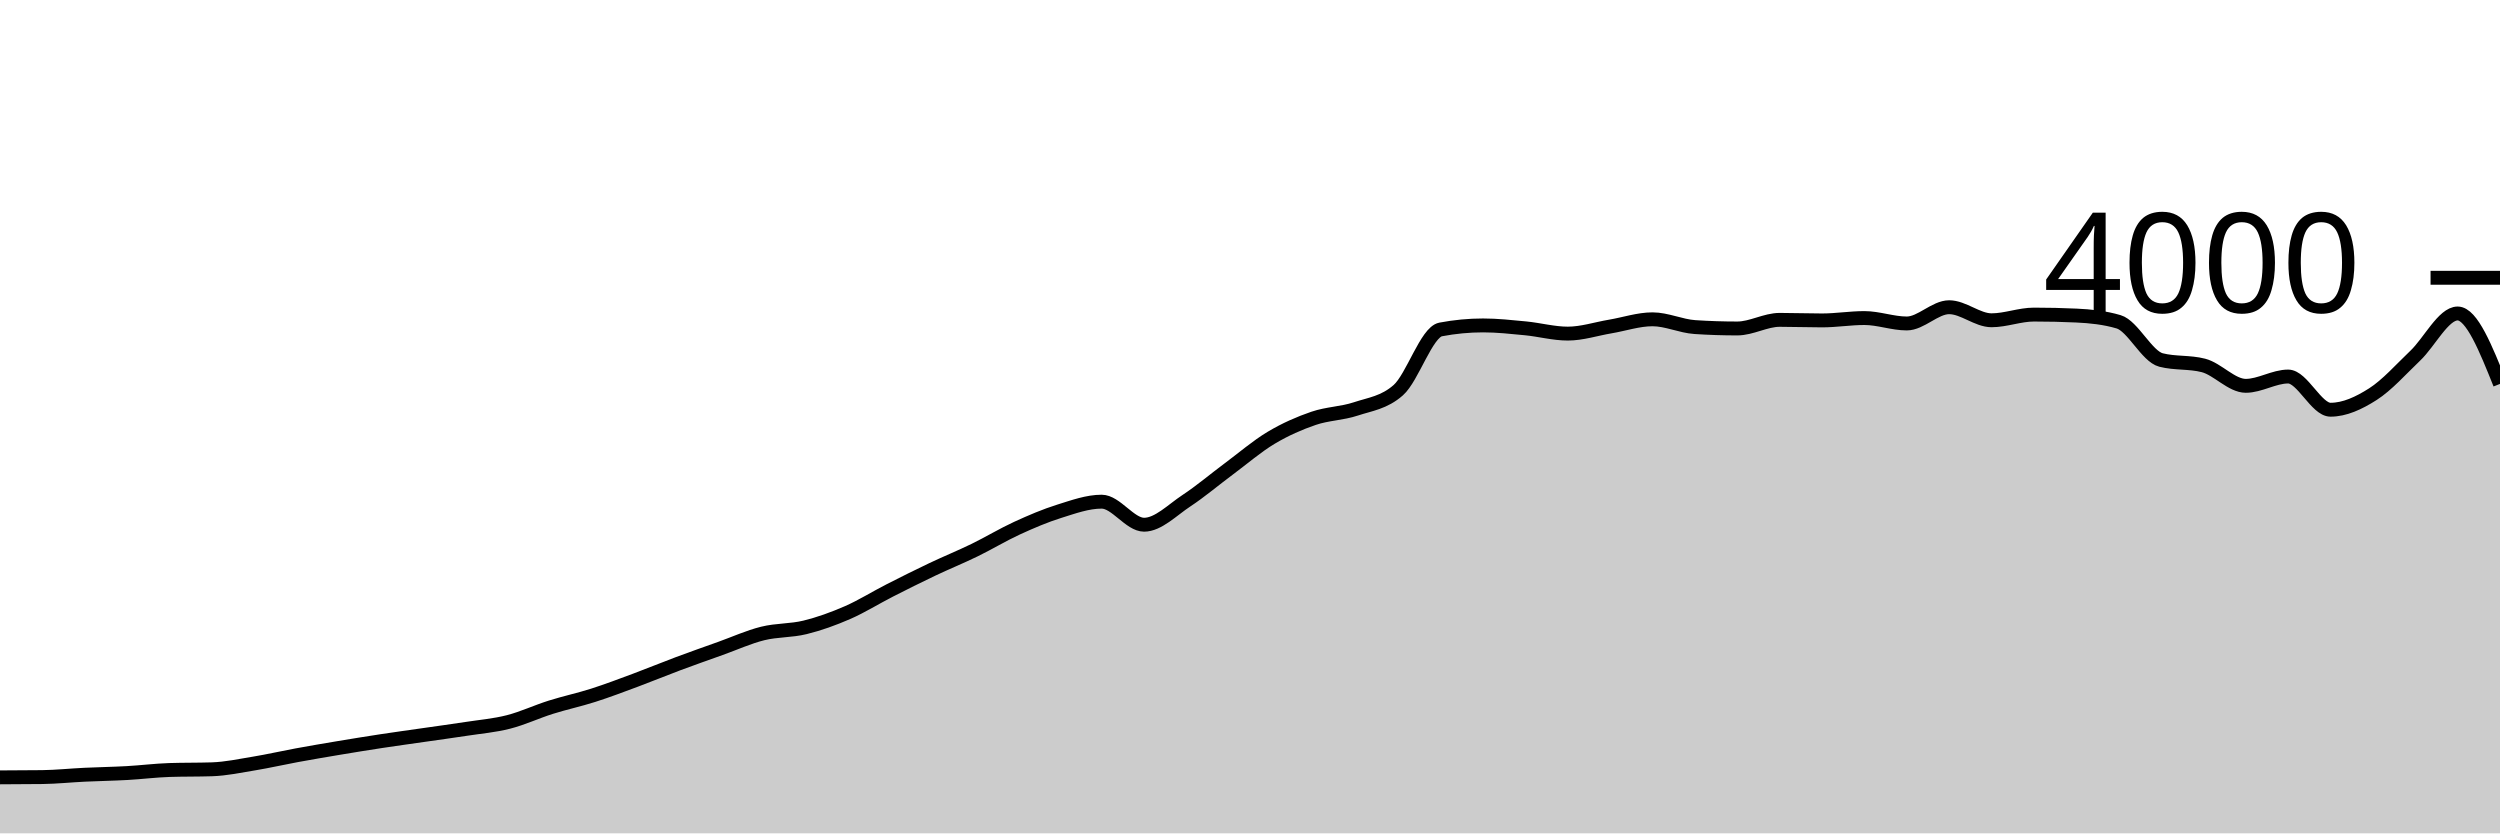
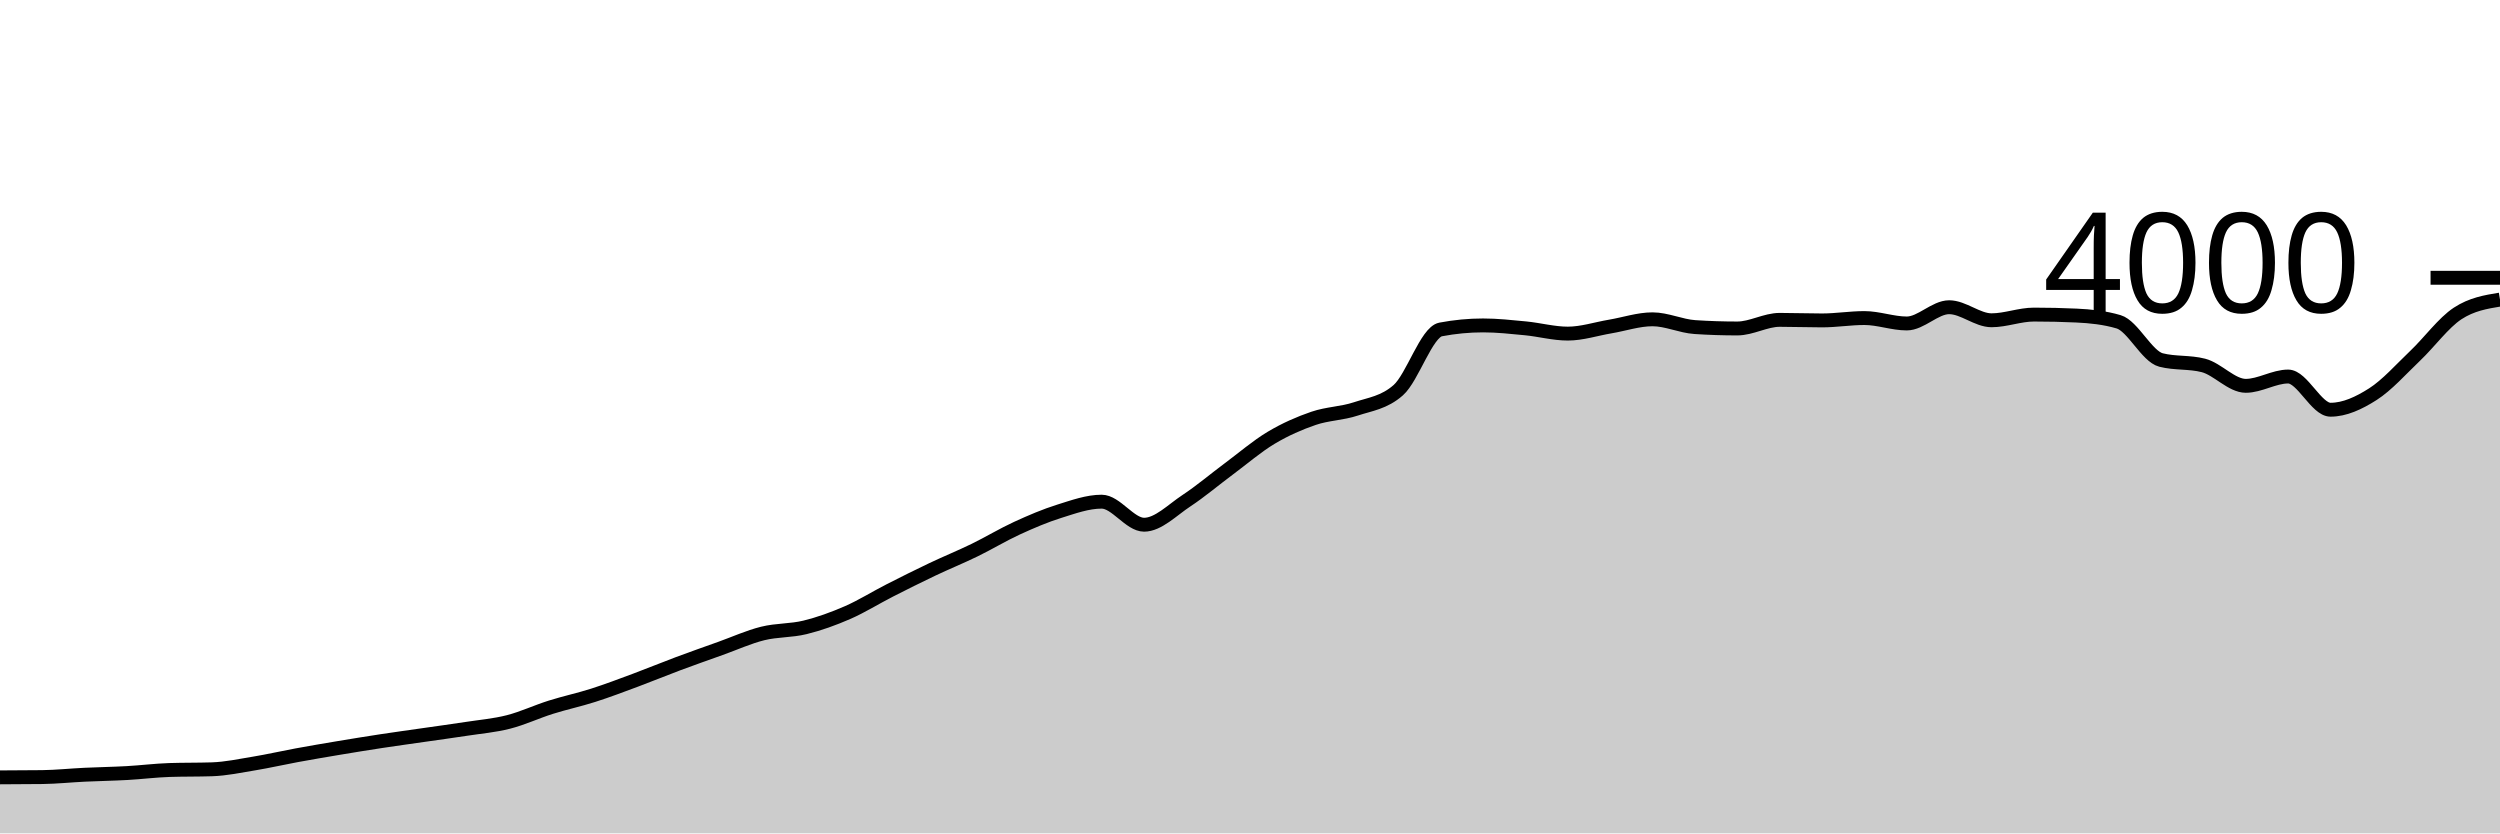
<svg xmlns="http://www.w3.org/2000/svg" viewBox="0 0 180 60">
  <g transform="translate(0,20)">
-     <path class="area" fill="rgba(0, 0, 0, 0.2)" d="M0,35.97C1.017,35.967,2.034,35.963,3.051,35.95C4.068,35.937,5.085,35.828,6.102,35.78C7.119,35.732,8.136,35.717,9.153,35.66C10.169,35.603,11.186,35.473,12.203,35.44C13.22,35.407,14.237,35.423,15.254,35.39C16.271,35.357,17.288,35.138,18.305,34.97C19.322,34.802,20.339,34.567,21.356,34.38C22.373,34.193,23.39,34.02,24.407,33.85C25.424,33.68,26.441,33.515,27.458,33.36C28.475,33.205,29.492,33.067,30.508,32.92C31.525,32.773,32.542,32.637,33.559,32.48C34.576,32.323,35.593,32.24,36.61,31.98C37.627,31.72,38.644,31.24,39.661,30.92C40.678,30.6,41.695,30.385,42.712,30.06C43.729,29.735,44.746,29.348,45.763,28.97C46.78,28.592,47.797,28.17,48.814,27.79C49.831,27.41,50.847,27.053,51.864,26.69C52.881,26.327,53.898,25.863,54.915,25.61C55.932,25.357,56.949,25.42,57.966,25.17C58.983,24.92,60,24.553,61.017,24.11C62.034,23.667,63.051,23.028,64.068,22.51C65.085,21.992,66.102,21.483,67.119,21C68.136,20.517,69.153,20.105,70.169,19.61C71.186,19.115,72.203,18.497,73.22,18.03C74.237,17.563,75.254,17.128,76.271,16.81C77.288,16.492,78.305,16.12,79.322,16.12C80.339,16.12,81.356,17.78,82.373,17.78C83.39,17.78,84.407,16.72,85.424,16.05C86.441,15.38,87.458,14.515,88.475,13.76C89.492,13.005,90.508,12.127,91.525,11.52C92.542,10.913,93.559,10.467,94.576,10.12C95.593,9.773,96.61,9.778,97.627,9.44C98.644,9.102,99.661,8.99,100.678,8.09C101.695,7.19,102.712,3.913,103.729,3.72C104.746,3.527,105.763,3.43,106.78,3.43C107.797,3.43,108.814,3.542,109.831,3.64C110.847,3.738,111.864,4.02,112.881,4.02C113.898,4.02,114.915,3.682,115.932,3.51C116.949,3.338,117.966,2.99,118.983,2.99C120,2.99,121.017,3.483,122.034,3.55C123.051,3.617,124.068,3.65,125.085,3.65C126.102,3.65,127.119,3.03,128.136,3.03C129.153,3.03,130.169,3.07,131.186,3.07C132.203,3.07,133.22,2.9,134.237,2.9C135.254,2.9,136.271,3.29,137.288,3.29C138.305,3.29,139.322,2.12,140.339,2.12C141.356,2.12,142.373,3.06,143.39,3.06C144.407,3.06,145.424,2.65,146.441,2.65C147.458,2.65,148.475,2.673,149.492,2.72C150.508,2.767,151.525,2.87,152.542,3.17C153.559,3.47,154.576,5.66,155.593,5.92C156.61,6.18,157.627,6.05,158.644,6.31C159.661,6.57,160.678,7.78,161.695,7.78C162.712,7.78,163.729,7.11,164.746,7.11C165.763,7.11,166.78,9.5,167.797,9.5C168.814,9.5,169.831,9.028,170.847,8.38C171.864,7.732,172.881,6.578,173.898,5.61C174.915,4.642,175.932,2.57,176.949,2.57C177.966,2.57,178.983,5.105,180,7.64L180,40C178.983,40,177.966,40,176.949,40C175.932,40,174.915,40,173.898,40C172.881,40,171.864,40,170.847,40C169.831,40,168.814,40,167.797,40C166.78,40,165.763,40,164.746,40C163.729,40,162.712,40,161.695,40C160.678,40,159.661,40,158.644,40C157.627,40,156.61,40,155.593,40C154.576,40,153.559,40,152.542,40C151.525,40,150.508,40,149.492,40C148.475,40,147.458,40,146.441,40C145.424,40,144.407,40,143.39,40C142.373,40,141.356,40,140.339,40C139.322,40,138.305,40,137.288,40C136.271,40,135.254,40,134.237,40C133.22,40,132.203,40,131.186,40C130.169,40,129.153,40,128.136,40C127.119,40,126.102,40,125.085,40C124.068,40,123.051,40,122.034,40C121.017,40,120,40,118.983,40C117.966,40,116.949,40,115.932,40C114.915,40,113.898,40,112.881,40C111.864,40,110.847,40,109.831,40C108.814,40,107.797,40,106.78,40C105.763,40,104.746,40,103.729,40C102.712,40,101.695,40,100.678,40C99.661,40,98.644,40,97.627,40C96.61,40,95.593,40,94.576,40C93.559,40,92.542,40,91.525,40C90.508,40,89.492,40,88.475,40C87.458,40,86.441,40,85.424,40C84.407,40,83.39,40,82.373,40C81.356,40,80.339,40,79.322,40C78.305,40,77.288,40,76.271,40C75.254,40,74.237,40,73.22,40C72.203,40,71.186,40,70.169,40C69.153,40,68.136,40,67.119,40C66.102,40,65.085,40,64.068,40C63.051,40,62.034,40,61.017,40C60,40,58.983,40,57.966,40C56.949,40,55.932,40,54.915,40C53.898,40,52.881,40,51.864,40C50.847,40,49.831,40,48.814,40C47.797,40,46.78,40,45.763,40C44.746,40,43.729,40,42.712,40C41.695,40,40.678,40,39.661,40C38.644,40,37.627,40,36.61,40C35.593,40,34.576,40,33.559,40C32.542,40,31.525,40,30.508,40C29.492,40,28.475,40,27.458,40C26.441,40,25.424,40,24.407,40C23.39,40,22.373,40,21.356,40C20.339,40,19.322,40,18.305,40C17.288,40,16.271,40,15.254,40C14.237,40,13.22,40,12.203,40C11.186,40,10.169,40,9.153,40C8.136,40,7.119,40,6.102,40C5.085,40,4.068,40,3.051,40C2.034,40,1.017,40,0,40Z" />
-     <path class="line" stroke="black" fill="none" d="M0,35.97C1.017,35.967,2.034,35.963,3.051,35.95C4.068,35.937,5.085,35.828,6.102,35.78C7.119,35.732,8.136,35.717,9.153,35.66C10.169,35.603,11.186,35.473,12.203,35.44C13.22,35.407,14.237,35.423,15.254,35.39C16.271,35.357,17.288,35.138,18.305,34.97C19.322,34.802,20.339,34.567,21.356,34.38C22.373,34.193,23.39,34.02,24.407,33.85C25.424,33.68,26.441,33.515,27.458,33.36C28.475,33.205,29.492,33.067,30.508,32.92C31.525,32.773,32.542,32.637,33.559,32.48C34.576,32.323,35.593,32.24,36.61,31.98C37.627,31.72,38.644,31.24,39.661,30.92C40.678,30.6,41.695,30.385,42.712,30.06C43.729,29.735,44.746,29.348,45.763,28.97C46.78,28.592,47.797,28.17,48.814,27.79C49.831,27.41,50.847,27.053,51.864,26.69C52.881,26.327,53.898,25.863,54.915,25.61C55.932,25.357,56.949,25.42,57.966,25.17C58.983,24.92,60,24.553,61.017,24.11C62.034,23.667,63.051,23.028,64.068,22.51C65.085,21.992,66.102,21.483,67.119,21C68.136,20.517,69.153,20.105,70.169,19.61C71.186,19.115,72.203,18.497,73.22,18.03C74.237,17.563,75.254,17.128,76.271,16.81C77.288,16.492,78.305,16.12,79.322,16.12C80.339,16.12,81.356,17.78,82.373,17.78C83.39,17.78,84.407,16.72,85.424,16.05C86.441,15.38,87.458,14.515,88.475,13.76C89.492,13.005,90.508,12.127,91.525,11.52C92.542,10.913,93.559,10.467,94.576,10.12C95.593,9.773,96.61,9.778,97.627,9.44C98.644,9.102,99.661,8.99,100.678,8.09C101.695,7.19,102.712,3.913,103.729,3.72C104.746,3.527,105.763,3.43,106.78,3.43C107.797,3.43,108.814,3.542,109.831,3.64C110.847,3.738,111.864,4.02,112.881,4.02C113.898,4.02,114.915,3.682,115.932,3.51C116.949,3.338,117.966,2.99,118.983,2.99C120,2.99,121.017,3.483,122.034,3.55C123.051,3.617,124.068,3.65,125.085,3.65C126.102,3.65,127.119,3.03,128.136,3.03C129.153,3.03,130.169,3.07,131.186,3.07C132.203,3.07,133.22,2.9,134.237,2.9C135.254,2.9,136.271,3.29,137.288,3.29C138.305,3.29,139.322,2.12,140.339,2.12C141.356,2.12,142.373,3.06,143.39,3.06C144.407,3.06,145.424,2.65,146.441,2.65C147.458,2.65,148.475,2.673,149.492,2.72C150.508,2.767,151.525,2.87,152.542,3.17C153.559,3.47,154.576,5.66,155.593,5.92C156.61,6.18,157.627,6.05,158.644,6.31C159.661,6.57,160.678,7.78,161.695,7.78C162.712,7.78,163.729,7.11,164.746,7.11C165.763,7.11,166.78,9.5,167.797,9.5C168.814,9.5,169.831,9.028,170.847,8.38C171.864,7.732,172.881,6.578,173.898,5.61C174.915,4.642,175.932,2.57,176.949,2.57C177.966,2.57,178.983,5.105,180,7.64" />
+     <path class="area" fill="rgba(0, 0, 0, 0.2)" d="M0,35.97C1.017,35.967,2.034,35.963,3.051,35.95C4.068,35.937,5.085,35.828,6.102,35.78C7.119,35.732,8.136,35.717,9.153,35.66C10.169,35.603,11.186,35.473,12.203,35.44C13.22,35.407,14.237,35.423,15.254,35.39C16.271,35.357,17.288,35.138,18.305,34.97C19.322,34.802,20.339,34.567,21.356,34.38C22.373,34.193,23.39,34.02,24.407,33.85C25.424,33.68,26.441,33.515,27.458,33.36C28.475,33.205,29.492,33.067,30.508,32.92C31.525,32.773,32.542,32.637,33.559,32.48C34.576,32.323,35.593,32.24,36.61,31.98C37.627,31.72,38.644,31.24,39.661,30.92C40.678,30.6,41.695,30.385,42.712,30.06C43.729,29.735,44.746,29.348,45.763,28.97C46.78,28.592,47.797,28.17,48.814,27.79C49.831,27.41,50.847,27.053,51.864,26.69C52.881,26.327,53.898,25.863,54.915,25.61C55.932,25.357,56.949,25.42,57.966,25.17C58.983,24.92,60,24.553,61.017,24.11C62.034,23.667,63.051,23.028,64.068,22.51C65.085,21.992,66.102,21.483,67.119,21C68.136,20.517,69.153,20.105,70.169,19.61C71.186,19.115,72.203,18.497,73.22,18.03C74.237,17.563,75.254,17.128,76.271,16.81C77.288,16.492,78.305,16.12,79.322,16.12C80.339,16.12,81.356,17.78,82.373,17.78C83.39,17.78,84.407,16.72,85.424,16.05C86.441,15.38,87.458,14.515,88.475,13.76C89.492,13.005,90.508,12.127,91.525,11.52C92.542,10.913,93.559,10.467,94.576,10.12C95.593,9.773,96.61,9.778,97.627,9.44C98.644,9.102,99.661,8.99,100.678,8.09C101.695,7.19,102.712,3.913,103.729,3.72C104.746,3.527,105.763,3.43,106.78,3.43C107.797,3.43,108.814,3.542,109.831,3.64C110.847,3.738,111.864,4.02,112.881,4.02C113.898,4.02,114.915,3.682,115.932,3.51C116.949,3.338,117.966,2.99,118.983,2.99C120,2.99,121.017,3.483,122.034,3.55C123.051,3.617,124.068,3.65,125.085,3.65C126.102,3.65,127.119,3.03,128.136,3.03C129.153,3.03,130.169,3.07,131.186,3.07C132.203,3.07,133.22,2.9,134.237,2.9C135.254,2.9,136.271,3.29,137.288,3.29C138.305,3.29,139.322,2.12,140.339,2.12C141.356,2.12,142.373,3.06,143.39,3.06C144.407,3.06,145.424,2.65,146.441,2.65C147.458,2.65,148.475,2.673,149.492,2.72C150.508,2.767,151.525,2.87,152.542,3.17C153.559,3.47,154.576,5.66,155.593,5.92C156.61,6.18,157.627,6.05,158.644,6.31C159.661,6.57,160.678,7.78,161.695,7.78C162.712,7.78,163.729,7.11,164.746,7.11C165.763,7.11,166.78,9.5,167.797,9.5C168.814,9.5,169.831,9.028,170.847,8.38C171.864,7.732,172.881,6.578,173.898,5.61C174.915,4.642,175.932,3.237,176.949,2.57C177.966,1.903,178.983,1.737,180,1.57L180,40C178.983,40,177.966,40,176.949,40C175.932,40,174.915,40,173.898,40C172.881,40,171.864,40,170.847,40C169.831,40,168.814,40,167.797,40C166.78,40,165.763,40,164.746,40C163.729,40,162.712,40,161.695,40C160.678,40,159.661,40,158.644,40C157.627,40,156.61,40,155.593,40C154.576,40,153.559,40,152.542,40C151.525,40,150.508,40,149.492,40C148.475,40,147.458,40,146.441,40C145.424,40,144.407,40,143.39,40C142.373,40,141.356,40,140.339,40C139.322,40,138.305,40,137.288,40C136.271,40,135.254,40,134.237,40C133.22,40,132.203,40,131.186,40C130.169,40,129.153,40,128.136,40C127.119,40,126.102,40,125.085,40C124.068,40,123.051,40,122.034,40C121.017,40,120,40,118.983,40C117.966,40,116.949,40,115.932,40C114.915,40,113.898,40,112.881,40C111.864,40,110.847,40,109.831,40C108.814,40,107.797,40,106.78,40C105.763,40,104.746,40,103.729,40C102.712,40,101.695,40,100.678,40C99.661,40,98.644,40,97.627,40C96.61,40,95.593,40,94.576,40C93.559,40,92.542,40,91.525,40C90.508,40,89.492,40,88.475,40C87.458,40,86.441,40,85.424,40C84.407,40,83.39,40,82.373,40C81.356,40,80.339,40,79.322,40C78.305,40,77.288,40,76.271,40C75.254,40,74.237,40,73.22,40C72.203,40,71.186,40,70.169,40C69.153,40,68.136,40,67.119,40C66.102,40,65.085,40,64.068,40C63.051,40,62.034,40,61.017,40C60,40,58.983,40,57.966,40C56.949,40,55.932,40,54.915,40C53.898,40,52.881,40,51.864,40C50.847,40,49.831,40,48.814,40C47.797,40,46.78,40,45.763,40C44.746,40,43.729,40,42.712,40C41.695,40,40.678,40,39.661,40C38.644,40,37.627,40,36.61,40C35.593,40,34.576,40,33.559,40C32.542,40,31.525,40,30.508,40C29.492,40,28.475,40,27.458,40C26.441,40,25.424,40,24.407,40C23.39,40,22.373,40,21.356,40C20.339,40,19.322,40,18.305,40C17.288,40,16.271,40,15.254,40C14.237,40,13.22,40,12.203,40C11.186,40,10.169,40,9.153,40C8.136,40,7.119,40,6.102,40C5.085,40,4.068,40,3.051,40C2.034,40,1.017,40,0,40Z" />
+     <path class="line" stroke="black" fill="none" d="M0,35.97C1.017,35.967,2.034,35.963,3.051,35.95C4.068,35.937,5.085,35.828,6.102,35.78C7.119,35.732,8.136,35.717,9.153,35.66C10.169,35.603,11.186,35.473,12.203,35.44C13.22,35.407,14.237,35.423,15.254,35.39C16.271,35.357,17.288,35.138,18.305,34.97C19.322,34.802,20.339,34.567,21.356,34.38C22.373,34.193,23.39,34.02,24.407,33.85C25.424,33.68,26.441,33.515,27.458,33.36C28.475,33.205,29.492,33.067,30.508,32.92C31.525,32.773,32.542,32.637,33.559,32.48C34.576,32.323,35.593,32.24,36.61,31.98C37.627,31.72,38.644,31.24,39.661,30.92C40.678,30.6,41.695,30.385,42.712,30.06C43.729,29.735,44.746,29.348,45.763,28.97C46.78,28.592,47.797,28.17,48.814,27.79C49.831,27.41,50.847,27.053,51.864,26.69C52.881,26.327,53.898,25.863,54.915,25.61C55.932,25.357,56.949,25.42,57.966,25.17C58.983,24.92,60,24.553,61.017,24.11C62.034,23.667,63.051,23.028,64.068,22.51C65.085,21.992,66.102,21.483,67.119,21C68.136,20.517,69.153,20.105,70.169,19.61C71.186,19.115,72.203,18.497,73.22,18.03C74.237,17.563,75.254,17.128,76.271,16.81C77.288,16.492,78.305,16.12,79.322,16.12C80.339,16.12,81.356,17.78,82.373,17.78C83.39,17.78,84.407,16.72,85.424,16.05C86.441,15.38,87.458,14.515,88.475,13.76C89.492,13.005,90.508,12.127,91.525,11.52C92.542,10.913,93.559,10.467,94.576,10.12C95.593,9.773,96.61,9.778,97.627,9.44C98.644,9.102,99.661,8.99,100.678,8.09C101.695,7.19,102.712,3.913,103.729,3.72C104.746,3.527,105.763,3.43,106.78,3.43C107.797,3.43,108.814,3.542,109.831,3.64C110.847,3.738,111.864,4.02,112.881,4.02C113.898,4.02,114.915,3.682,115.932,3.51C116.949,3.338,117.966,2.99,118.983,2.99C120,2.99,121.017,3.483,122.034,3.55C123.051,3.617,124.068,3.65,125.085,3.65C126.102,3.65,127.119,3.03,128.136,3.03C129.153,3.03,130.169,3.07,131.186,3.07C132.203,3.07,133.22,2.9,134.237,2.9C135.254,2.9,136.271,3.29,137.288,3.29C138.305,3.29,139.322,2.12,140.339,2.12C141.356,2.12,142.373,3.06,143.39,3.06C144.407,3.06,145.424,2.65,146.441,2.65C147.458,2.65,148.475,2.673,149.492,2.72C150.508,2.767,151.525,2.87,152.542,3.17C153.559,3.47,154.576,5.66,155.593,5.92C156.61,6.18,157.627,6.05,158.644,6.31C159.661,6.57,160.678,7.78,161.695,7.78C162.712,7.78,163.729,7.11,164.746,7.11C165.763,7.11,166.78,9.5,167.797,9.5C168.814,9.5,169.831,9.028,170.847,8.38C171.864,7.732,172.881,6.578,173.898,5.61C174.915,4.642,175.932,3.237,176.949,2.57C177.966,1.903,178.983,1.737,180,1.57" />
    <path class="axis-ceiling" stroke-width="1" stroke="black" fill="none" d="M175,0L180,0" />
    <text class="axis-ceiling-label" font-family="sans-serif" text-anchor="end" font-size="10px" x="170" y="2.5">4000</text>
  </g>
</svg>
